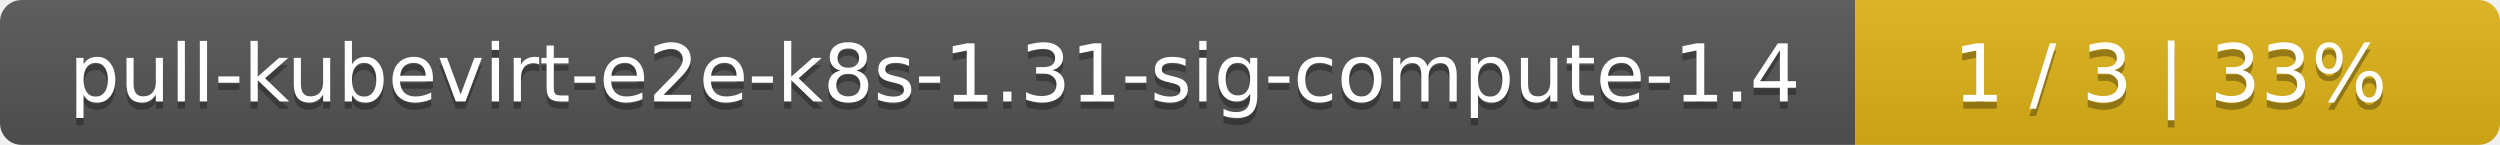
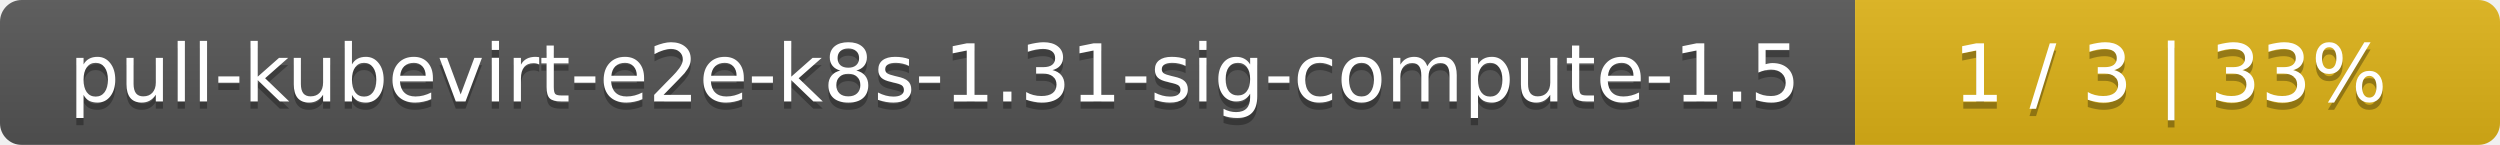
<svg xmlns="http://www.w3.org/2000/svg" width="345" height="20">
  <linearGradient id="smooth" x2="0" y2="100%">
    <stop offset="0" stop-color="#bbb" stop-opacity=".1" />
    <stop offset="1" stop-opacity=".1" />
  </linearGradient>
  <mask id="round">
    <rect width="345" height="20" rx="3" fill="#fff" />
  </mask>
  <g mask="url(#round)">
    <rect width="256" height="20" fill="#555" />
    <rect x="256" width="89" height="20" fill="#dfb317" />
    <rect width="345" height="20" fill="url(#smooth)" />
  </g>
  <g fill="#fff" text-anchor="middle" font-family="DejaVu Sans,Verdana,Geneva,sans-serif" font-size="11">
-     <text x="129" y="15" fill="#010101" fill-opacity=".3">pull-kubevirt-e2e-k8s-1.31-sig-compute-1.4</text>
-     <text x="129" y="14">pull-kubevirt-e2e-k8s-1.31-sig-compute-1.4</text>
+     <text x="129" y="15" fill="#010101" fill-opacity=".3">pull-kubevirt-e2e-k8s-1.31-sig-compute-1.5</text>
+     <text x="129" y="14">pull-kubevirt-e2e-k8s-1.31-sig-compute-1.5</text>
    <text x="299.5" y="15" fill="#010101" fill-opacity=".3">1 / 3    |    33%</text>
    <text x="299.5" y="14">1 / 3    |    33%</text>
  </g>
</svg>
